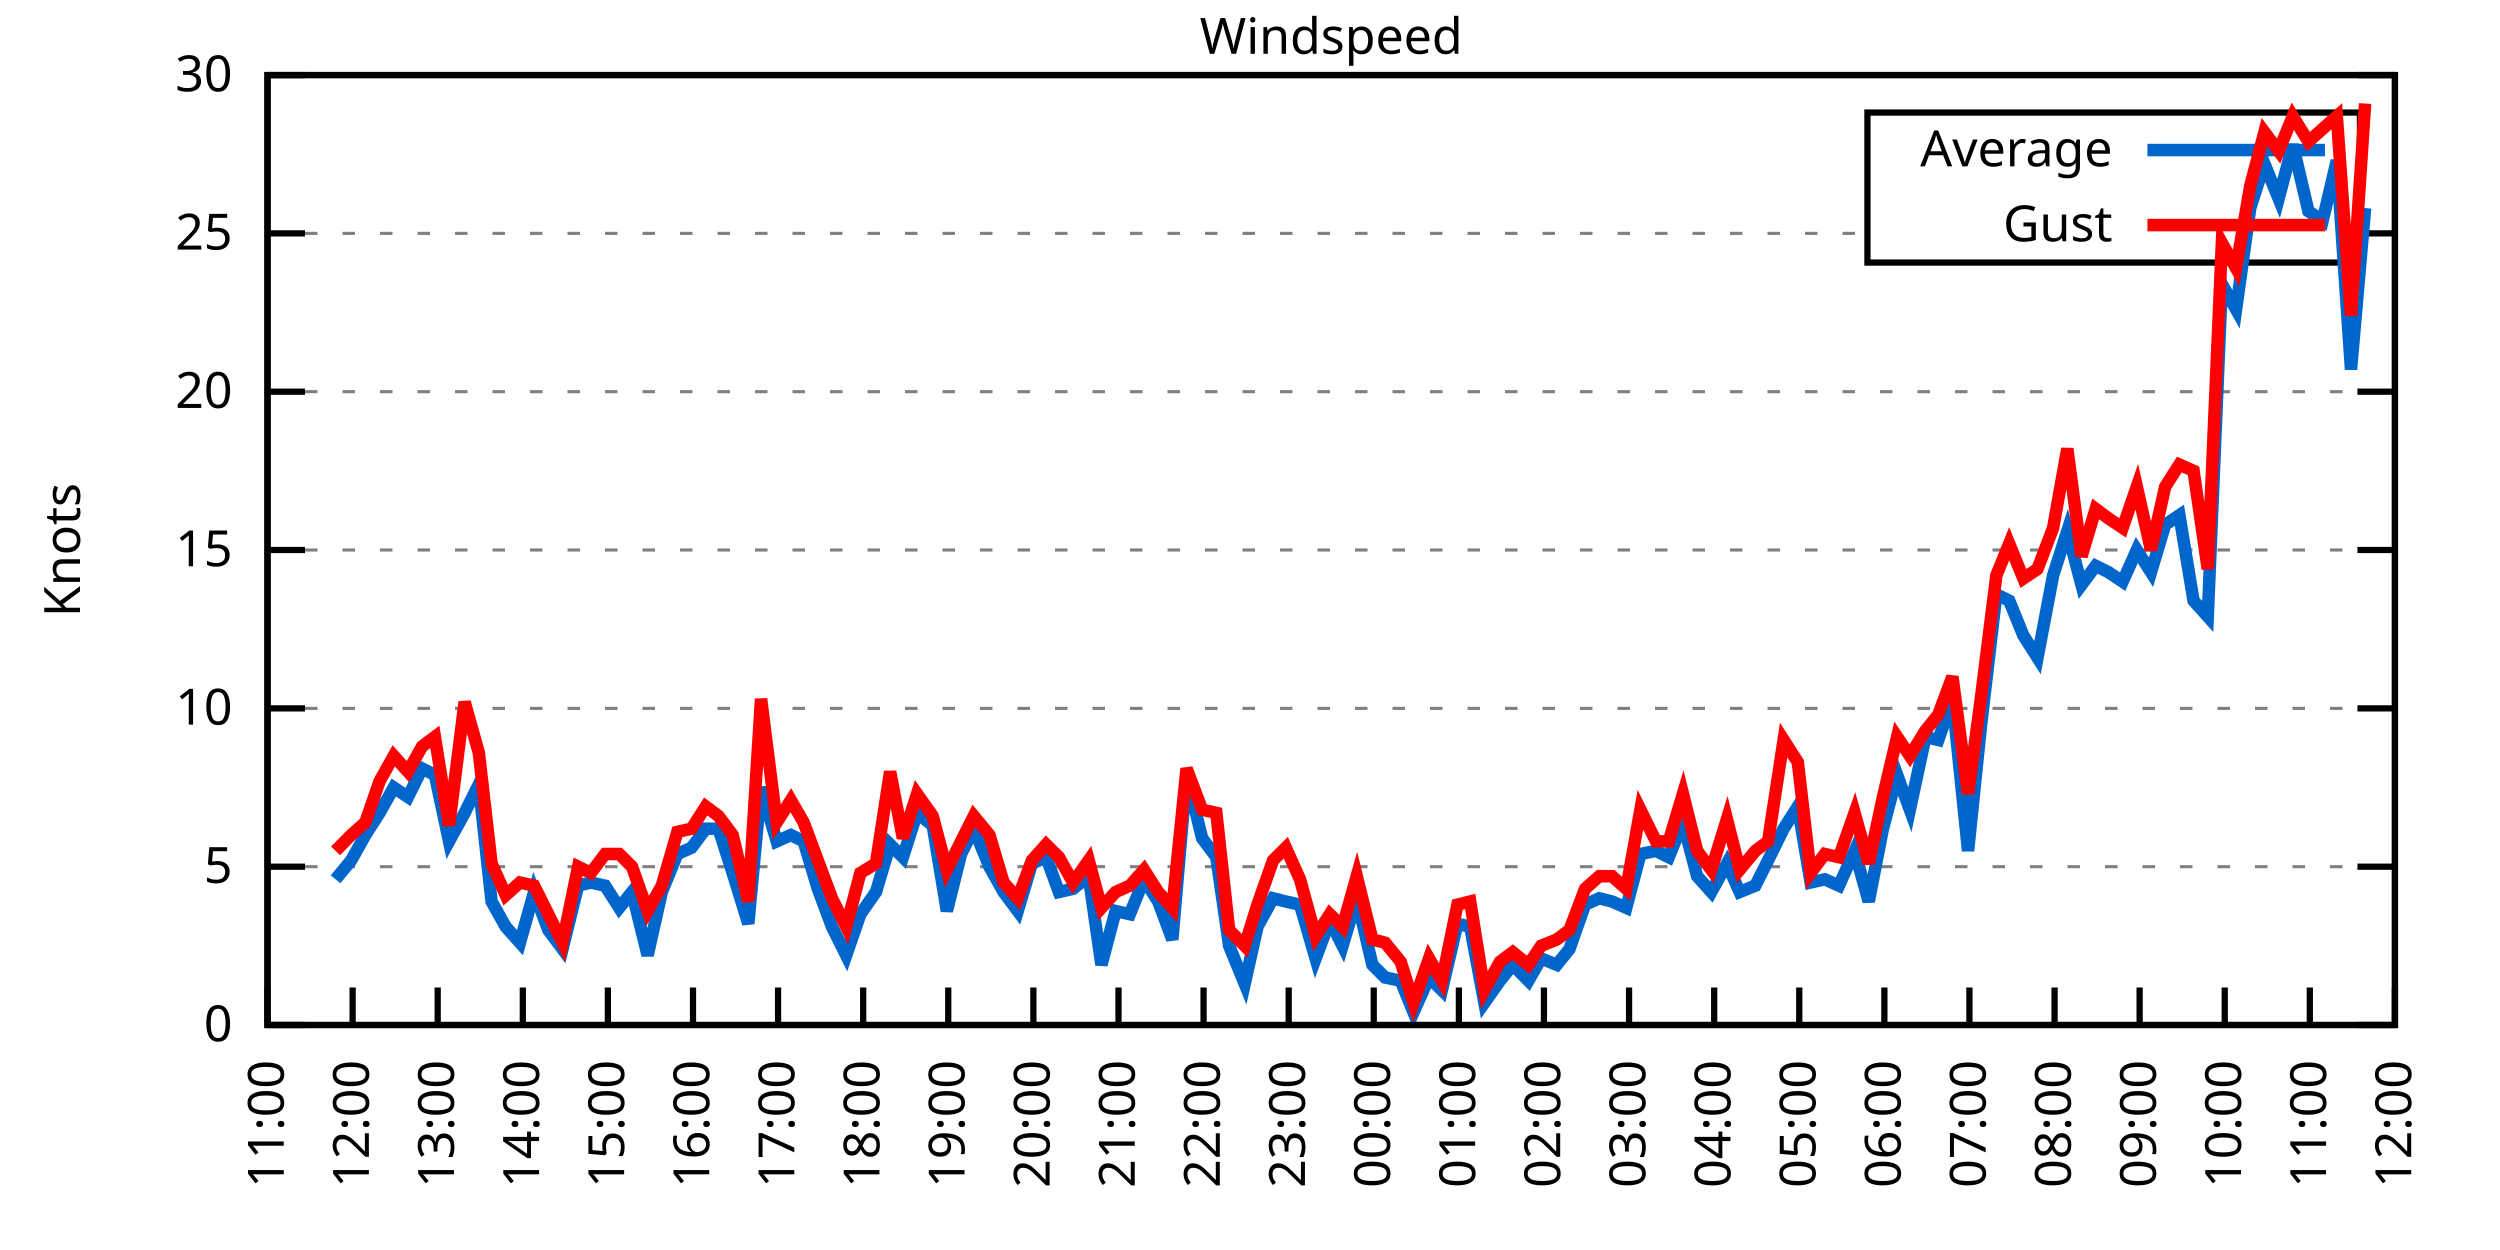
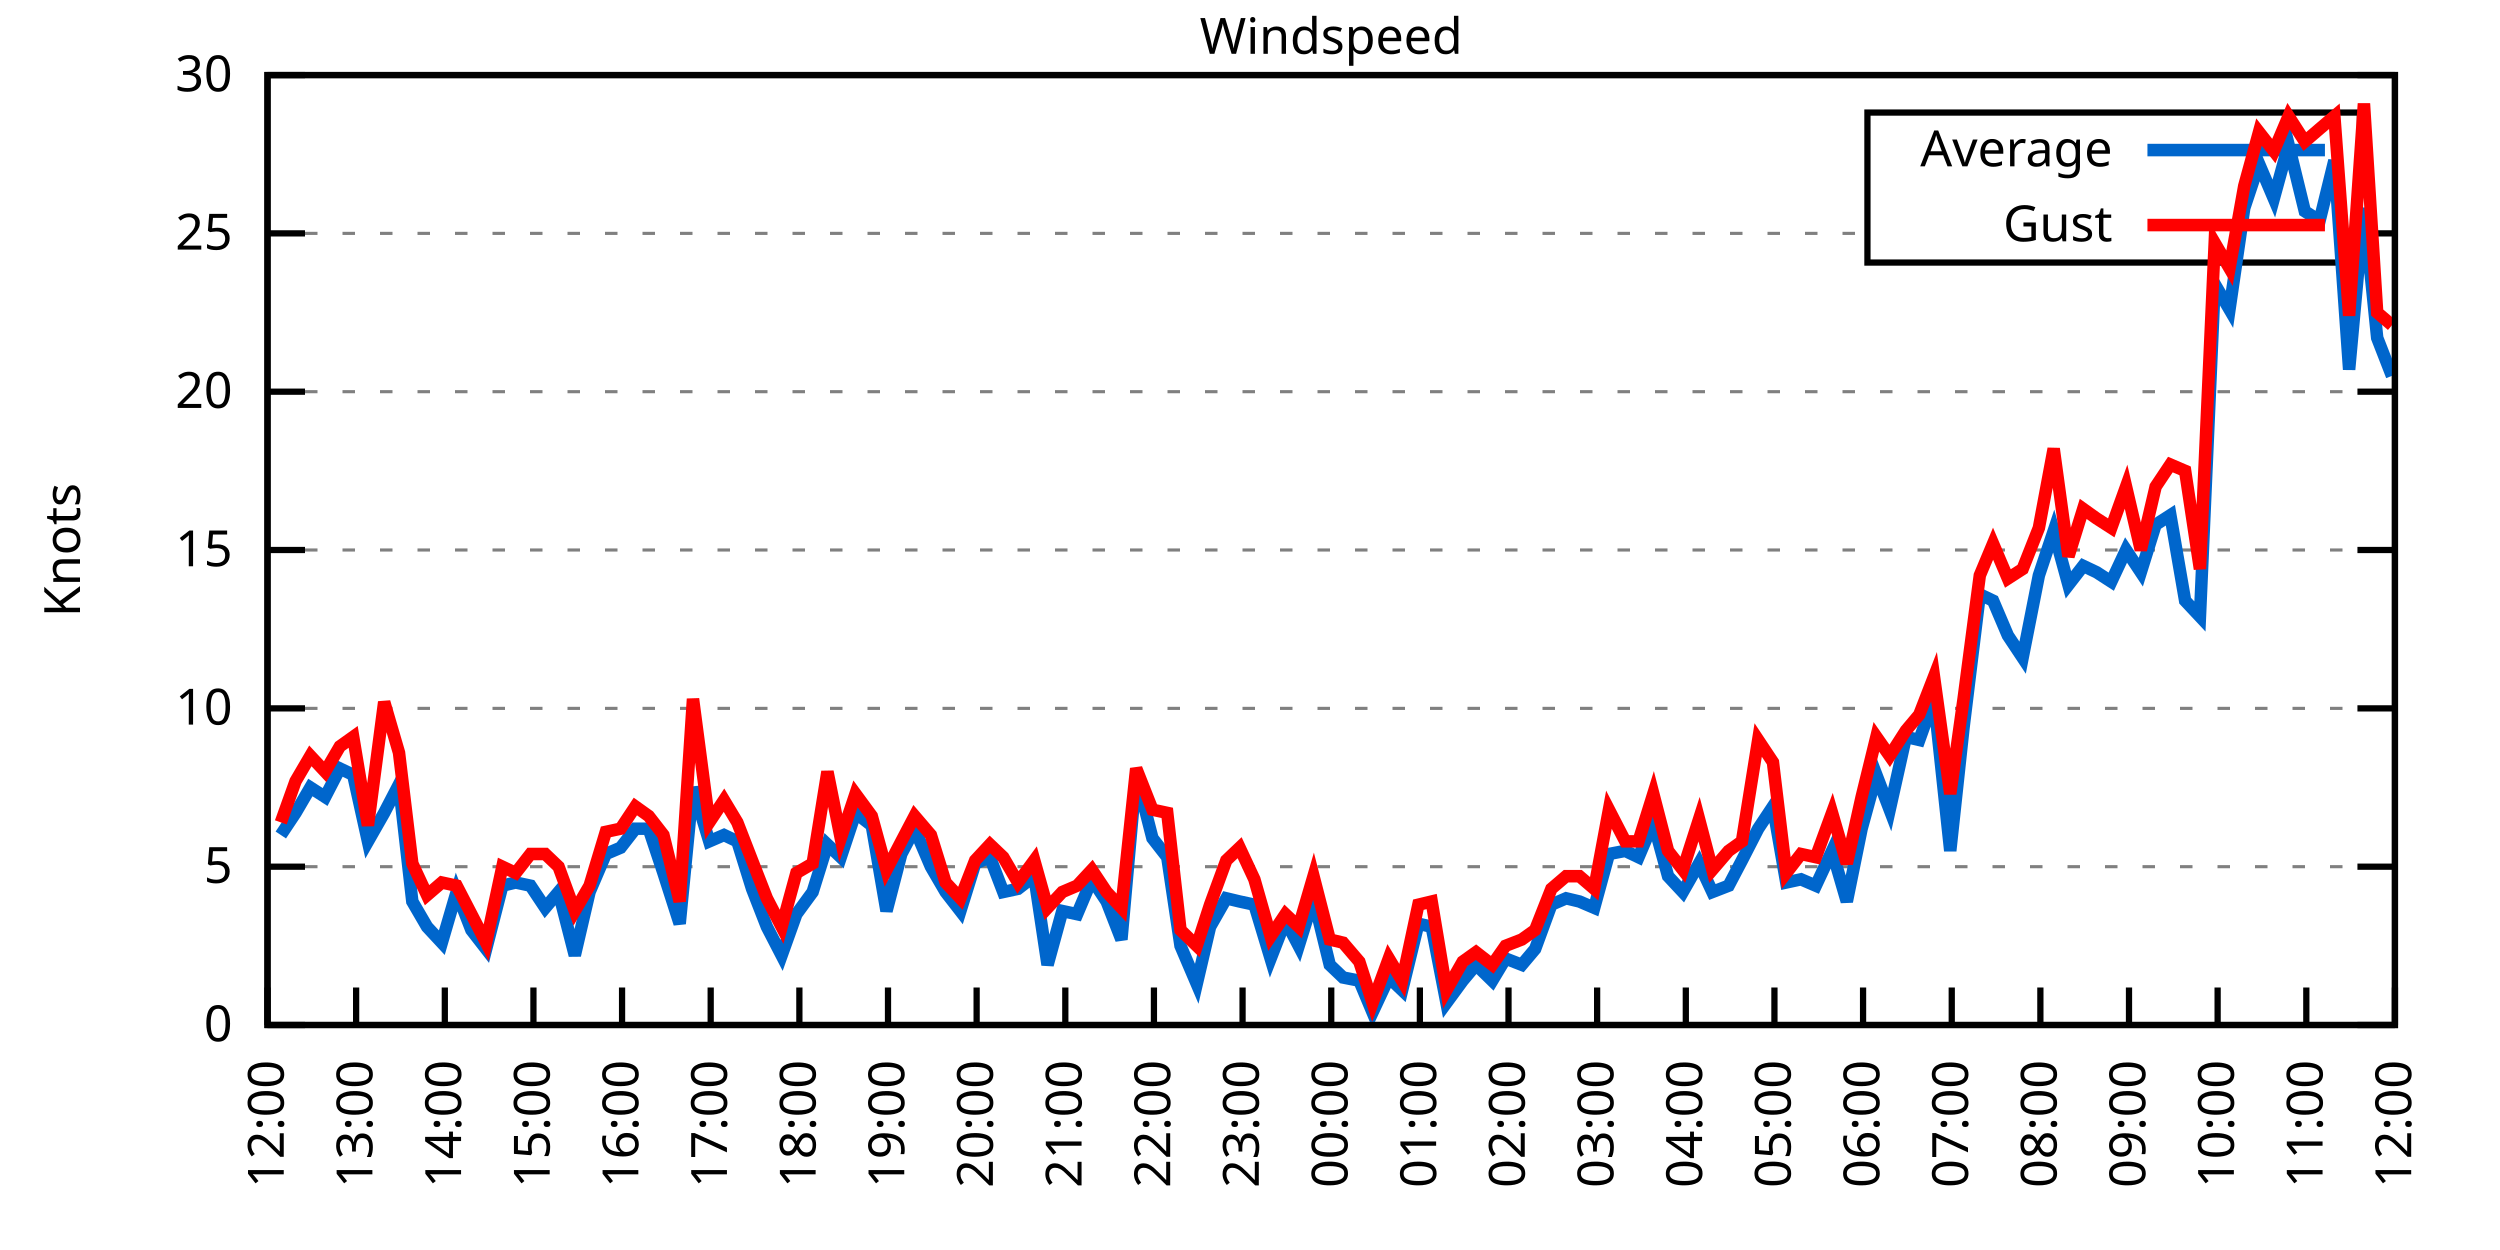
<svg xmlns="http://www.w3.org/2000/svg" xmlns:xlink="http://www.w3.org/1999/xlink" width="400" height="200" viewBox="0 0 400 200">
  <g id="gnuplot_canvas">
    <rect x="0" y="0" width="400" height="200" fill="none" />
    <defs>
      <circle id="gpDot" r="0.5" stroke-width="0.5" stroke="currentColor" />
      <path id="gpPt0" stroke-width="0.333" stroke="currentColor" d="M-1,0 h2 M0,-1 v2" />
      <path id="gpPt1" stroke-width="0.333" stroke="currentColor" d="M-1,-1 L1,1 M1,-1 L-1,1" />
      <path id="gpPt2" stroke-width="0.333" stroke="currentColor" d="M-1,0 L1,0 M0,-1 L0,1 M-1,-1 L1,1 M-1,1 L1,-1" />
      <rect id="gpPt3" stroke-width="0.333" stroke="currentColor" x="-1" y="-1" width="2" height="2" />
      <rect id="gpPt4" stroke-width="0.333" stroke="currentColor" fill="currentColor" x="-1" y="-1" width="2" height="2" />
      <circle id="gpPt5" stroke-width="0.333" stroke="currentColor" cx="0" cy="0" r="1" />
      <use xlink:href="#gpPt5" id="gpPt6" fill="currentColor" stroke="none" />
      <path id="gpPt7" stroke-width="0.333" stroke="currentColor" d="M0,-1.33 L-1.33,0.67 L1.33,0.67 z" />
      <use xlink:href="#gpPt7" id="gpPt8" fill="currentColor" stroke="none" />
      <use xlink:href="#gpPt7" id="gpPt9" stroke="currentColor" transform="rotate(180)" />
      <use xlink:href="#gpPt9" id="gpPt10" fill="currentColor" stroke="none" />
      <use xlink:href="#gpPt3" id="gpPt11" stroke="currentColor" transform="rotate(45)" />
      <use xlink:href="#gpPt11" id="gpPt12" fill="currentColor" stroke="none" />
      <path id="gpPt13" stroke-width="0.333" stroke="currentColor" d="M0,1.330 L1.265,0.411 L0.782,-1.067 L-0.782,-1.076 L-1.265,0.411 z" />
      <use xlink:href="#gpPt13" id="gpPt14" fill="currentColor" stroke="none" />
      <filter id="textbox" filterUnits="objectBoundingBox" x="0" y="0" height="1" width="1">
        <feFlood flood-color="white" flood-opacity="1" result="bgnd" />
        <feComposite in="SourceGraphic" in2="bgnd" operator="atop" />
      </filter>
      <filter id="greybox" filterUnits="objectBoundingBox" x="0" y="0" height="1" width="1">
        <feFlood flood-color="lightgrey" flood-opacity="1" result="grey" />
        <feComposite in="SourceGraphic" in2="grey" operator="atop" />
      </filter>
    </defs>
    <g fill="none" color="white" stroke="currentColor" stroke-width="1.00" stroke-linecap="butt" stroke-linejoin="miter">
</g>
    <g fill="none" color="black" stroke="currentColor" stroke-width="1.00" stroke-linecap="butt" stroke-linejoin="miter">
      <g stroke="none" shape-rendering="crispEdges">
        <polygon fill="rgb(255, 255, 255)" points="42.80,164.00 383.18,164.00 383.18,12.02 42.80,12.02 " />
      </g>
    </g>
    <g fill="none" color="black" stroke="currentColor" stroke-width="1.00" stroke-linecap="butt" stroke-linejoin="miter">
</g>
    <g fill="none" color="black" stroke="black" stroke-width="0.50" stroke-linecap="butt" stroke-linejoin="miter">
</g>
    <g fill="none" color="gray" stroke="currentColor" stroke-width="0.50" stroke-linecap="butt" stroke-linejoin="miter">
      <path stroke="gray" stroke-dasharray="2,4" class="gridline" d="M42.80,164.00 L383.19,164.00  " />
    </g>
    <g fill="none" color="gray" stroke="gray" stroke-width="1.00" stroke-linecap="butt" stroke-linejoin="miter">
</g>
    <g fill="none" color="black" stroke="currentColor" stroke-width="1.00" stroke-linecap="butt" stroke-linejoin="miter">
      <path stroke="black" d="M42.80,164.00 L48.80,164.00 M383.19,164.00 L377.19,164.00  " />
      <g transform="translate(37.20,166.60)" stroke="none" fill="black" font-family="Sans" font-size="8.00" text-anchor="end">
        <text>
          <tspan font-family="Sans"> 0</tspan>
        </text>
      </g>
    </g>
    <g fill="none" color="black" stroke="currentColor" stroke-width="1.00" stroke-linecap="butt" stroke-linejoin="miter">
</g>
    <g fill="none" color="black" stroke="black" stroke-width="0.50" stroke-linecap="butt" stroke-linejoin="miter">
</g>
    <g fill="none" color="gray" stroke="currentColor" stroke-width="0.50" stroke-linecap="butt" stroke-linejoin="miter">
      <path stroke="gray" stroke-dasharray="2,4" class="gridline" d="M42.80,138.67 L383.19,138.67  " />
    </g>
    <g fill="none" color="gray" stroke="gray" stroke-width="1.00" stroke-linecap="butt" stroke-linejoin="miter">
</g>
    <g fill="none" color="black" stroke="currentColor" stroke-width="1.00" stroke-linecap="butt" stroke-linejoin="miter">
      <path stroke="black" d="M42.80,138.67 L48.80,138.67 M383.19,138.67 L377.19,138.67  " />
      <g transform="translate(37.20,141.27)" stroke="none" fill="black" font-family="Sans" font-size="8.00" text-anchor="end">
        <text>
          <tspan font-family="Sans"> 5</tspan>
        </text>
      </g>
    </g>
    <g fill="none" color="black" stroke="currentColor" stroke-width="1.00" stroke-linecap="butt" stroke-linejoin="miter">
</g>
    <g fill="none" color="black" stroke="black" stroke-width="0.50" stroke-linecap="butt" stroke-linejoin="miter">
</g>
    <g fill="none" color="gray" stroke="currentColor" stroke-width="0.50" stroke-linecap="butt" stroke-linejoin="miter">
      <path stroke="gray" stroke-dasharray="2,4" class="gridline" d="M42.80,113.34 L383.19,113.34  " />
    </g>
    <g fill="none" color="gray" stroke="gray" stroke-width="1.00" stroke-linecap="butt" stroke-linejoin="miter">
</g>
    <g fill="none" color="black" stroke="currentColor" stroke-width="1.00" stroke-linecap="butt" stroke-linejoin="miter">
      <path stroke="black" d="M42.80,113.34 L48.80,113.34 M383.19,113.34 L377.19,113.34  " />
      <g transform="translate(37.20,115.94)" stroke="none" fill="black" font-family="Sans" font-size="8.00" text-anchor="end">
        <text>
          <tspan font-family="Sans"> 10</tspan>
        </text>
      </g>
    </g>
    <g fill="none" color="black" stroke="currentColor" stroke-width="1.00" stroke-linecap="butt" stroke-linejoin="miter">
</g>
    <g fill="none" color="black" stroke="black" stroke-width="0.50" stroke-linecap="butt" stroke-linejoin="miter">
</g>
    <g fill="none" color="gray" stroke="currentColor" stroke-width="0.50" stroke-linecap="butt" stroke-linejoin="miter">
      <path stroke="gray" stroke-dasharray="2,4" class="gridline" d="M42.80,88.00 L383.19,88.00  " />
    </g>
    <g fill="none" color="gray" stroke="gray" stroke-width="1.00" stroke-linecap="butt" stroke-linejoin="miter">
</g>
    <g fill="none" color="black" stroke="currentColor" stroke-width="1.00" stroke-linecap="butt" stroke-linejoin="miter">
      <path stroke="black" d="M42.80,88.00 L48.80,88.00 M383.19,88.00 L377.19,88.00  " />
      <g transform="translate(37.20,90.60)" stroke="none" fill="black" font-family="Sans" font-size="8.00" text-anchor="end">
        <text>
          <tspan font-family="Sans"> 15</tspan>
        </text>
      </g>
    </g>
    <g fill="none" color="black" stroke="currentColor" stroke-width="1.00" stroke-linecap="butt" stroke-linejoin="miter">
</g>
    <g fill="none" color="black" stroke="black" stroke-width="0.50" stroke-linecap="butt" stroke-linejoin="miter">
</g>
    <g fill="none" color="gray" stroke="currentColor" stroke-width="0.50" stroke-linecap="butt" stroke-linejoin="miter">
      <path stroke="gray" stroke-dasharray="2,4" class="gridline" d="M42.80,62.67 L383.19,62.67  " />
    </g>
    <g fill="none" color="gray" stroke="gray" stroke-width="1.00" stroke-linecap="butt" stroke-linejoin="miter">
</g>
    <g fill="none" color="black" stroke="currentColor" stroke-width="1.00" stroke-linecap="butt" stroke-linejoin="miter">
      <path stroke="black" d="M42.80,62.67 L48.80,62.67 M383.19,62.67 L377.19,62.67  " />
      <g transform="translate(37.20,65.27)" stroke="none" fill="black" font-family="Sans" font-size="8.00" text-anchor="end">
        <text>
          <tspan font-family="Sans"> 20</tspan>
        </text>
      </g>
    </g>
    <g fill="none" color="black" stroke="currentColor" stroke-width="1.00" stroke-linecap="butt" stroke-linejoin="miter">
</g>
    <g fill="none" color="black" stroke="black" stroke-width="0.50" stroke-linecap="butt" stroke-linejoin="miter">
</g>
    <g fill="none" color="gray" stroke="currentColor" stroke-width="0.50" stroke-linecap="butt" stroke-linejoin="miter">
      <path stroke="gray" stroke-dasharray="2,4" class="gridline" d="M42.80,37.34 L298.79,37.34 M377.59,37.34 L383.19,37.34  " />
    </g>
    <g fill="none" color="gray" stroke="gray" stroke-width="1.00" stroke-linecap="butt" stroke-linejoin="miter">
</g>
    <g fill="none" color="black" stroke="currentColor" stroke-width="1.00" stroke-linecap="butt" stroke-linejoin="miter">
      <path stroke="black" d="M42.80,37.34 L48.80,37.34 M383.19,37.34 L377.19,37.34  " />
      <g transform="translate(37.20,39.94)" stroke="none" fill="black" font-family="Sans" font-size="8.00" text-anchor="end">
        <text>
          <tspan font-family="Sans"> 25</tspan>
        </text>
      </g>
    </g>
    <g fill="none" color="black" stroke="currentColor" stroke-width="1.00" stroke-linecap="butt" stroke-linejoin="miter">
</g>
    <g fill="none" color="black" stroke="black" stroke-width="0.50" stroke-linecap="butt" stroke-linejoin="miter">
</g>
    <g fill="none" color="gray" stroke="currentColor" stroke-width="0.50" stroke-linecap="butt" stroke-linejoin="miter">
      <path stroke="gray" stroke-dasharray="2,4" class="gridline" d="M42.80,12.01 L383.19,12.01  " />
    </g>
    <g fill="none" color="gray" stroke="gray" stroke-width="1.00" stroke-linecap="butt" stroke-linejoin="miter">
</g>
    <g fill="none" color="black" stroke="currentColor" stroke-width="1.00" stroke-linecap="butt" stroke-linejoin="miter">
      <path stroke="black" d="M42.80,12.01 L48.80,12.01 M383.19,12.01 L377.19,12.01  " />
      <g transform="translate(37.20,14.61)" stroke="none" fill="black" font-family="Sans" font-size="8.00" text-anchor="end">
        <text>
          <tspan font-family="Sans"> 30</tspan>
        </text>
      </g>
    </g>
    <g fill="none" color="black" stroke="currentColor" stroke-width="1.00" stroke-linecap="butt" stroke-linejoin="miter">
      <path stroke="black" d="M42.80,164.00 L42.80,158.00  " />
      <g transform="translate(45.40,169.60) rotate(270.00)" stroke="none" fill="black" font-family="Sans" font-size="8.00" text-anchor="end">
        <text>
-           <tspan font-family="Sans">11:00</tspan>
-         </text>
-       </g>
-     </g>
-     <g fill="none" color="black" stroke="currentColor" stroke-width="1.00" stroke-linecap="butt" stroke-linejoin="miter">
-       <path stroke="black" d="M56.42,164.00 L56.42,158.00  " />
-       <g transform="translate(59.02,169.60) rotate(270.00)" stroke="none" fill="black" font-family="Sans" font-size="8.00" text-anchor="end">
-         <text>
          <tspan font-family="Sans">12:00</tspan>
        </text>
      </g>
    </g>
    <g fill="none" color="black" stroke="currentColor" stroke-width="1.00" stroke-linecap="butt" stroke-linejoin="miter">
-       <path stroke="black" d="M70.03,164.00 L70.03,158.00  " />
-       <g transform="translate(72.63,169.60) rotate(270.00)" stroke="none" fill="black" font-family="Sans" font-size="8.00" text-anchor="end">
+       <path stroke="black" d="M56.98,164.00 L56.98,158.00  " />
+       <g transform="translate(59.58,169.60) rotate(270.00)" stroke="none" fill="black" font-family="Sans" font-size="8.00" text-anchor="end">
        <text>
          <tspan font-family="Sans">13:00</tspan>
        </text>
      </g>
    </g>
    <g fill="none" color="black" stroke="currentColor" stroke-width="1.00" stroke-linecap="butt" stroke-linejoin="miter">
-       <path stroke="black" d="M83.65,164.00 L83.65,158.00  " />
-       <g transform="translate(86.25,169.60) rotate(270.00)" stroke="none" fill="black" font-family="Sans" font-size="8.00" text-anchor="end">
+       <path stroke="black" d="M71.17,164.00 L71.17,158.00  " />
+       <g transform="translate(73.77,169.60) rotate(270.00)" stroke="none" fill="black" font-family="Sans" font-size="8.00" text-anchor="end">
        <text>
          <tspan font-family="Sans">14:00</tspan>
        </text>
      </g>
    </g>
    <g fill="none" color="black" stroke="currentColor" stroke-width="1.00" stroke-linecap="butt" stroke-linejoin="miter">
-       <path stroke="black" d="M97.26,164.00 L97.26,158.00  " />
-       <g transform="translate(99.86,169.60) rotate(270.00)" stroke="none" fill="black" font-family="Sans" font-size="8.00" text-anchor="end">
+       <path stroke="black" d="M85.35,164.00 L85.35,158.00  " />
+       <g transform="translate(87.95,169.60) rotate(270.00)" stroke="none" fill="black" font-family="Sans" font-size="8.00" text-anchor="end">
        <text>
          <tspan font-family="Sans">15:00</tspan>
        </text>
      </g>
    </g>
    <g fill="none" color="black" stroke="currentColor" stroke-width="1.00" stroke-linecap="butt" stroke-linejoin="miter">
-       <path stroke="black" d="M110.88,164.00 L110.88,158.00  " />
-       <g transform="translate(113.48,169.60) rotate(270.00)" stroke="none" fill="black" font-family="Sans" font-size="8.00" text-anchor="end">
+       <path stroke="black" d="M99.53,164.00 L99.53,158.00  " />
+       <g transform="translate(102.13,169.60) rotate(270.00)" stroke="none" fill="black" font-family="Sans" font-size="8.00" text-anchor="end">
        <text>
          <tspan font-family="Sans">16:00</tspan>
        </text>
      </g>
    </g>
    <g fill="none" color="black" stroke="currentColor" stroke-width="1.00" stroke-linecap="butt" stroke-linejoin="miter">
-       <path stroke="black" d="M124.49,164.00 L124.49,158.00  " />
-       <g transform="translate(127.09,169.60) rotate(270.00)" stroke="none" fill="black" font-family="Sans" font-size="8.00" text-anchor="end">
+       <path stroke="black" d="M113.71,164.00 L113.71,158.00  " />
+       <g transform="translate(116.31,169.60) rotate(270.00)" stroke="none" fill="black" font-family="Sans" font-size="8.00" text-anchor="end">
        <text>
          <tspan font-family="Sans">17:00</tspan>
        </text>
      </g>
    </g>
    <g fill="none" color="black" stroke="currentColor" stroke-width="1.00" stroke-linecap="butt" stroke-linejoin="miter">
-       <path stroke="black" d="M138.11,164.00 L138.11,158.00  " />
-       <g transform="translate(140.71,169.60) rotate(270.00)" stroke="none" fill="black" font-family="Sans" font-size="8.00" text-anchor="end">
+       <path stroke="black" d="M127.90,164.00 L127.90,158.00  " />
+       <g transform="translate(130.50,169.60) rotate(270.00)" stroke="none" fill="black" font-family="Sans" font-size="8.00" text-anchor="end">
        <text>
          <tspan font-family="Sans">18:00</tspan>
        </text>
      </g>
    </g>
    <g fill="none" color="black" stroke="currentColor" stroke-width="1.00" stroke-linecap="butt" stroke-linejoin="miter">
-       <path stroke="black" d="M151.72,164.00 L151.72,158.00  " />
-       <g transform="translate(154.32,169.60) rotate(270.00)" stroke="none" fill="black" font-family="Sans" font-size="8.00" text-anchor="end">
+       <path stroke="black" d="M142.08,164.00 L142.08,158.00  " />
+       <g transform="translate(144.68,169.60) rotate(270.00)" stroke="none" fill="black" font-family="Sans" font-size="8.00" text-anchor="end">
        <text>
          <tspan font-family="Sans">19:00</tspan>
        </text>
      </g>
    </g>
    <g fill="none" color="black" stroke="currentColor" stroke-width="1.00" stroke-linecap="butt" stroke-linejoin="miter">
-       <path stroke="black" d="M165.34,164.00 L165.34,158.00  " />
-       <g transform="translate(167.94,169.60) rotate(270.00)" stroke="none" fill="black" font-family="Sans" font-size="8.00" text-anchor="end">
+       <path stroke="black" d="M156.26,164.00 L156.26,158.00  " />
+       <g transform="translate(158.86,169.60) rotate(270.00)" stroke="none" fill="black" font-family="Sans" font-size="8.00" text-anchor="end">
        <text>
          <tspan font-family="Sans">20:00</tspan>
        </text>
      </g>
    </g>
    <g fill="none" color="black" stroke="currentColor" stroke-width="1.00" stroke-linecap="butt" stroke-linejoin="miter">
-       <path stroke="black" d="M178.96,164.00 L178.96,158.00  " />
-       <g transform="translate(181.56,169.60) rotate(270.00)" stroke="none" fill="black" font-family="Sans" font-size="8.00" text-anchor="end">
+       <path stroke="black" d="M170.45,164.00 L170.45,158.00  " />
+       <g transform="translate(173.05,169.60) rotate(270.00)" stroke="none" fill="black" font-family="Sans" font-size="8.00" text-anchor="end">
        <text>
          <tspan font-family="Sans">21:00</tspan>
        </text>
      </g>
    </g>
    <g fill="none" color="black" stroke="currentColor" stroke-width="1.00" stroke-linecap="butt" stroke-linejoin="miter">
-       <path stroke="black" d="M192.57,164.00 L192.57,158.00  " />
-       <g transform="translate(195.17,169.60) rotate(270.00)" stroke="none" fill="black" font-family="Sans" font-size="8.00" text-anchor="end">
+       <path stroke="black" d="M184.63,164.00 L184.63,158.00  " />
+       <g transform="translate(187.23,169.60) rotate(270.00)" stroke="none" fill="black" font-family="Sans" font-size="8.00" text-anchor="end">
        <text>
          <tspan font-family="Sans">22:00</tspan>
        </text>
      </g>
    </g>
    <g fill="none" color="black" stroke="currentColor" stroke-width="1.00" stroke-linecap="butt" stroke-linejoin="miter">
-       <path stroke="black" d="M206.19,164.00 L206.19,158.00  " />
-       <g transform="translate(208.79,169.60) rotate(270.00)" stroke="none" fill="black" font-family="Sans" font-size="8.00" text-anchor="end">
+       <path stroke="black" d="M198.81,164.00 L198.81,158.00  " />
+       <g transform="translate(201.41,169.60) rotate(270.00)" stroke="none" fill="black" font-family="Sans" font-size="8.00" text-anchor="end">
        <text>
          <tspan font-family="Sans">23:00</tspan>
        </text>
      </g>
    </g>
    <g fill="none" color="black" stroke="currentColor" stroke-width="1.00" stroke-linecap="butt" stroke-linejoin="miter">
-       <path stroke="black" d="M219.80,164.00 L219.80,158.00  " />
-       <g transform="translate(222.40,169.60) rotate(270.00)" stroke="none" fill="black" font-family="Sans" font-size="8.00" text-anchor="end">
+       <path stroke="black" d="M213.00,164.00 L213.00,158.00  " />
+       <g transform="translate(215.60,169.60) rotate(270.00)" stroke="none" fill="black" font-family="Sans" font-size="8.00" text-anchor="end">
        <text>
          <tspan font-family="Sans">00:00</tspan>
        </text>
      </g>
    </g>
    <g fill="none" color="black" stroke="currentColor" stroke-width="1.00" stroke-linecap="butt" stroke-linejoin="miter">
-       <path stroke="black" d="M233.42,164.00 L233.42,158.00  " />
-       <g transform="translate(236.02,169.60) rotate(270.00)" stroke="none" fill="black" font-family="Sans" font-size="8.00" text-anchor="end">
+       <path stroke="black" d="M227.18,164.00 L227.18,158.00  " />
+       <g transform="translate(229.78,169.60) rotate(270.00)" stroke="none" fill="black" font-family="Sans" font-size="8.00" text-anchor="end">
        <text>
          <tspan font-family="Sans">01:00</tspan>
        </text>
      </g>
    </g>
    <g fill="none" color="black" stroke="currentColor" stroke-width="1.00" stroke-linecap="butt" stroke-linejoin="miter">
-       <path stroke="black" d="M247.03,164.00 L247.03,158.00  " />
-       <g transform="translate(249.63,169.60) rotate(270.00)" stroke="none" fill="black" font-family="Sans" font-size="8.00" text-anchor="end">
+       <path stroke="black" d="M241.36,164.00 L241.36,158.00  " />
+       <g transform="translate(243.96,169.60) rotate(270.00)" stroke="none" fill="black" font-family="Sans" font-size="8.00" text-anchor="end">
        <text>
          <tspan font-family="Sans">02:00</tspan>
        </text>
      </g>
    </g>
    <g fill="none" color="black" stroke="currentColor" stroke-width="1.00" stroke-linecap="butt" stroke-linejoin="miter">
-       <path stroke="black" d="M260.65,164.00 L260.65,158.00  " />
-       <g transform="translate(263.25,169.60) rotate(270.00)" stroke="none" fill="black" font-family="Sans" font-size="8.00" text-anchor="end">
+       <path stroke="black" d="M255.54,164.00 L255.54,158.00  " />
+       <g transform="translate(258.14,169.60) rotate(270.00)" stroke="none" fill="black" font-family="Sans" font-size="8.00" text-anchor="end">
        <text>
          <tspan font-family="Sans">03:00</tspan>
        </text>
      </g>
    </g>
    <g fill="none" color="black" stroke="currentColor" stroke-width="1.00" stroke-linecap="butt" stroke-linejoin="miter">
-       <path stroke="black" d="M274.27,164.00 L274.27,158.00  " />
-       <g transform="translate(276.87,169.60) rotate(270.00)" stroke="none" fill="black" font-family="Sans" font-size="8.00" text-anchor="end">
+       <path stroke="black" d="M269.73,164.00 L269.73,158.00  " />
+       <g transform="translate(272.33,169.60) rotate(270.00)" stroke="none" fill="black" font-family="Sans" font-size="8.00" text-anchor="end">
        <text>
          <tspan font-family="Sans">04:00</tspan>
        </text>
      </g>
    </g>
    <g fill="none" color="black" stroke="currentColor" stroke-width="1.00" stroke-linecap="butt" stroke-linejoin="miter">
-       <path stroke="black" d="M287.88,164.00 L287.88,158.00  " />
-       <g transform="translate(290.48,169.60) rotate(270.00)" stroke="none" fill="black" font-family="Sans" font-size="8.00" text-anchor="end">
+       <path stroke="black" d="M283.91,164.00 L283.91,158.00  " />
+       <g transform="translate(286.51,169.60) rotate(270.00)" stroke="none" fill="black" font-family="Sans" font-size="8.00" text-anchor="end">
        <text>
          <tspan font-family="Sans">05:00</tspan>
        </text>
      </g>
    </g>
    <g fill="none" color="black" stroke="currentColor" stroke-width="1.00" stroke-linecap="butt" stroke-linejoin="miter">
-       <path stroke="black" d="M301.50,164.00 L301.50,158.00  " />
-       <g transform="translate(304.10,169.60) rotate(270.00)" stroke="none" fill="black" font-family="Sans" font-size="8.00" text-anchor="end">
+       <path stroke="black" d="M298.09,164.00 L298.09,158.00  " />
+       <g transform="translate(300.69,169.60) rotate(270.00)" stroke="none" fill="black" font-family="Sans" font-size="8.00" text-anchor="end">
        <text>
          <tspan font-family="Sans">06:00</tspan>
        </text>
      </g>
    </g>
    <g fill="none" color="black" stroke="currentColor" stroke-width="1.00" stroke-linecap="butt" stroke-linejoin="miter">
-       <path stroke="black" d="M315.11,164.00 L315.11,158.00  " />
-       <g transform="translate(317.71,169.60) rotate(270.00)" stroke="none" fill="black" font-family="Sans" font-size="8.00" text-anchor="end">
+       <path stroke="black" d="M312.28,164.00 L312.28,158.00  " />
+       <g transform="translate(314.88,169.60) rotate(270.00)" stroke="none" fill="black" font-family="Sans" font-size="8.00" text-anchor="end">
        <text>
          <tspan font-family="Sans">07:00</tspan>
        </text>
      </g>
    </g>
    <g fill="none" color="black" stroke="currentColor" stroke-width="1.00" stroke-linecap="butt" stroke-linejoin="miter">
-       <path stroke="black" d="M328.73,164.00 L328.73,158.00  " />
-       <g transform="translate(331.33,169.60) rotate(270.00)" stroke="none" fill="black" font-family="Sans" font-size="8.00" text-anchor="end">
+       <path stroke="black" d="M326.46,164.00 L326.46,158.00  " />
+       <g transform="translate(329.06,169.60) rotate(270.00)" stroke="none" fill="black" font-family="Sans" font-size="8.00" text-anchor="end">
        <text>
          <tspan font-family="Sans">08:00</tspan>
        </text>
      </g>
    </g>
    <g fill="none" color="black" stroke="currentColor" stroke-width="1.00" stroke-linecap="butt" stroke-linejoin="miter">
-       <path stroke="black" d="M342.34,164.00 L342.34,158.00  " />
-       <g transform="translate(344.94,169.60) rotate(270.00)" stroke="none" fill="black" font-family="Sans" font-size="8.00" text-anchor="end">
+       <path stroke="black" d="M340.64,164.00 L340.64,158.00  " />
+       <g transform="translate(343.24,169.60) rotate(270.00)" stroke="none" fill="black" font-family="Sans" font-size="8.00" text-anchor="end">
        <text>
          <tspan font-family="Sans">09:00</tspan>
        </text>
      </g>
    </g>
    <g fill="none" color="black" stroke="currentColor" stroke-width="1.00" stroke-linecap="butt" stroke-linejoin="miter">
-       <path stroke="black" d="M355.96,164.00 L355.96,158.00  " />
-       <g transform="translate(358.56,169.60) rotate(270.00)" stroke="none" fill="black" font-family="Sans" font-size="8.00" text-anchor="end">
+       <path stroke="black" d="M354.82,164.00 L354.82,158.00  " />
+       <g transform="translate(357.42,169.60) rotate(270.00)" stroke="none" fill="black" font-family="Sans" font-size="8.00" text-anchor="end">
        <text>
          <tspan font-family="Sans">10:00</tspan>
        </text>
      </g>
    </g>
    <g fill="none" color="black" stroke="currentColor" stroke-width="1.00" stroke-linecap="butt" stroke-linejoin="miter">
-       <path stroke="black" d="M369.57,164.00 L369.57,158.00  " />
-       <g transform="translate(372.17,169.60) rotate(270.00)" stroke="none" fill="black" font-family="Sans" font-size="8.00" text-anchor="end">
+       <path stroke="black" d="M369.01,164.00 L369.01,158.00  " />
+       <g transform="translate(371.61,169.60) rotate(270.00)" stroke="none" fill="black" font-family="Sans" font-size="8.00" text-anchor="end">
        <text>
          <tspan font-family="Sans">11:00</tspan>
        </text>
      </g>
    </g>
    <g fill="none" color="black" stroke="currentColor" stroke-width="1.00" stroke-linecap="butt" stroke-linejoin="miter">
      <path stroke="black" d="M383.19,164.00 L383.19,158.00  " />
      <g transform="translate(385.79,169.60) rotate(270.00)" stroke="none" fill="black" font-family="Sans" font-size="8.00" text-anchor="end">
        <text>
          <tspan font-family="Sans">12:00</tspan>
        </text>
      </g>
    </g>
    <g fill="none" color="black" stroke="currentColor" stroke-width="1.00" stroke-linecap="butt" stroke-linejoin="miter">
</g>
    <g fill="none" color="black" stroke="currentColor" stroke-width="1.00" stroke-linecap="butt" stroke-linejoin="miter">
      <path stroke="black" d="M42.80,12.01 L42.80,164.00 L383.19,164.00 L383.19,12.01 L42.80,12.01 Z  " />
    </g>
    <g fill="none" color="black" stroke="currentColor" stroke-width="1.00" stroke-linecap="butt" stroke-linejoin="miter">
</g>
    <g fill="none" color="black" stroke="currentColor" stroke-width="1.00" stroke-linecap="butt" stroke-linejoin="miter">
      <path stroke="black" d="M298.79,42.01 L298.79,18.01 L377.59,18.01 L377.59,42.01 L298.79,42.01 Z  " />
    </g>
    <g id="Windspeed_plot_1">
      <g fill="none" color="white" stroke="black" stroke-width="2.00" stroke-linecap="butt" stroke-linejoin="miter">
</g>
      <g fill="none" color="black" stroke="currentColor" stroke-width="2.00" stroke-linecap="butt" stroke-linejoin="miter">
        <g transform="translate(337.99,26.61)" stroke="none" fill="black" font-family="Sans" font-size="8.00" text-anchor="end">
          <text>
            <tspan font-family="Sans">Average</tspan>
          </text>
        </g>
      </g>
      <g fill="none" color="black" stroke="currentColor" stroke-width="2.00" stroke-linecap="butt" stroke-linejoin="miter">
-         <path stroke="rgb(  0, 102, 204)" d="M343.59,24.01 L371.99,24.01 M53.69,140.69 L56.19,137.66 L58.46,133.60 L60.73,130.06 L63.00,126.00 L65.27,127.52   L67.54,122.96 L69.58,123.98 L71.85,134.62 L74.34,130.06 L76.61,125.50 L78.65,144.24 L80.92,148.29 L83.19,150.83   L85.46,142.72 L87.73,148.80 L90.00,151.84 L92.50,141.71 L94.54,141.20 L96.81,141.71 L99.08,145.25 L101.12,142.72   L103.62,152.85 L105.89,142.72 L108.38,136.64 L110.65,135.63 L112.92,132.59 L114.96,132.59 L117.23,139.68 L119.73,147.79   L121.77,126.00 L124.27,134.62 L126.54,133.60 L128.58,134.62 L130.85,142.21 L133.12,148.29 L135.39,152.85 L137.66,146.27   L140.15,142.72 L142.42,135.12 L144.46,137.15 L146.73,130.06 L149.23,132.08 L151.50,145.76 L153.77,136.64 L155.81,132.59   L158.31,138.67 L160.57,142.72 L162.84,145.76 L165.11,138.16 L167.38,137.15 L169.43,142.72 L171.69,142.21 L174.19,140.19   L176.23,154.37 L178.50,145.76 L180.77,146.27 L183.04,140.69 L185.31,144.24 L187.58,150.32 L189.85,123.98 L192.34,134.11   L194.61,137.15 L196.66,151.33 L199.15,157.41 L201.19,148.29 L203.69,143.73 L205.73,144.24 L208.00,144.75 L210.50,153.36   L212.77,147.28 L214.81,151.33 L217.08,143.73 L219.58,154.37 L221.62,156.40 L224.11,156.91 L226.16,161.97 L228.65,156.40   L230.70,158.43 L233.19,147.79 L235.23,148.29 L237.50,160.45 L240.00,156.91 L242.04,154.37 L244.54,156.91 L246.58,153.36   L249.08,154.37 L251.12,151.84 L253.61,144.75 L255.88,143.73 L257.93,144.24 L260.20,145.25 L262.47,136.64 L264.96,136.14   L267.00,137.15 L269.27,131.58 L271.54,140.19 L273.81,142.72 L276.31,138.16 L278.35,142.72 L280.85,141.71 L282.89,137.66   L285.38,132.59 L287.65,129.04 L289.70,141.20 L291.97,140.69 L294.23,141.71 L296.73,136.14 L299.00,144.24 L301.27,132.59   L303.54,123.98 L305.58,129.55 L308.08,117.90 L310.12,118.40 L312.39,111.82 L314.89,136.14 L316.93,116.38 L319.42,95.10   L321.47,96.11 L323.74,101.68 L326.00,105.23 L328.50,92.06 L330.77,84.97 L333.04,93.58 L335.31,90.54 L337.35,91.55   L339.62,93.07 L341.89,88.00 L344.16,91.55 L346.43,83.95 L348.70,82.43 L350.97,96.11 L353.24,98.64 L355.50,45.45   L357.77,49.50 L360.04,33.29 L362.31,26.20 L364.58,31.77 L366.85,23.16 L369.35,33.80 L371.62,35.32 L373.89,25.69   L376.16,59.13 L378.42,33.29  " />
+         <path stroke="rgb(  0, 102, 204)" d="M343.59,24.01 L371.99,24.01 M44.93,133.60 L47.29,130.06 L49.66,126.00 L52.02,127.52 L54.38,122.96 L56.51,123.98   L58.87,134.62 L61.47,130.06 L63.84,125.50 L65.97,144.24 L68.33,148.29 L70.69,150.83 L73.06,142.72 L75.42,148.80   L77.78,151.84 L80.38,141.71 L82.51,141.20 L84.88,141.71 L87.24,145.25 L89.37,142.72 L91.97,152.85 L94.33,142.72   L96.93,136.64 L99.30,135.63 L101.66,132.59 L103.79,132.59 L106.15,139.68 L108.75,147.79 L110.88,126.00 L113.48,134.62   L115.84,133.60 L117.97,134.62 L120.33,142.21 L122.70,148.29 L125.06,152.85 L127.42,146.27 L130.02,142.72 L132.39,135.12   L134.52,137.15 L136.88,130.06 L139.48,132.08 L141.84,145.76 L144.21,136.64 L146.34,132.59 L148.94,138.67 L151.30,142.72   L153.66,145.76 L156.03,138.16 L158.39,137.15 L160.52,142.72 L162.88,142.21 L165.48,140.19 L167.61,154.37 L169.97,145.76   L172.34,146.27 L174.70,140.69 L177.06,144.24 L179.43,150.32 L181.79,123.98 L184.39,134.11 L186.76,137.15 L188.88,151.33   L191.48,157.41 L193.61,148.29 L196.21,143.73 L198.34,144.24 L200.70,144.75 L203.30,153.36 L205.67,147.28 L207.79,151.33   L210.16,143.73 L212.76,154.37 L214.89,156.40 L217.49,156.91 L219.61,161.97 L222.21,156.40 L224.34,158.43 L226.94,147.79   L229.07,148.29 L231.43,160.45 L234.03,156.91 L236.16,154.37 L238.76,156.91 L240.89,153.36 L243.49,154.37 L245.62,151.84   L248.22,144.75 L250.58,143.73 L252.71,144.24 L255.07,145.25 L257.43,136.64 L260.04,136.14 L262.16,137.15 L264.53,131.58   L266.89,140.19 L269.25,142.72 L271.85,138.16 L273.98,142.72 L276.58,141.71 L278.71,137.66 L281.31,132.59 L283.67,129.04   L285.80,141.20 L288.16,140.69 L290.53,141.71 L293.13,136.14 L295.49,144.24 L297.86,132.59 L300.22,123.98 L302.35,129.55   L304.95,117.90 L307.08,118.40 L309.44,111.82 L312.04,136.14 L314.17,116.38 L316.77,95.10 L318.89,96.11 L321.26,101.68   L323.62,105.23 L326.22,92.06 L328.59,84.97 L330.95,93.58 L333.31,90.54 L335.44,91.55 L337.80,93.07 L340.17,88.00   L342.53,91.55 L344.90,83.95 L347.26,82.43 L349.62,96.11 L351.99,98.64 L354.35,45.45 L356.72,49.50 L359.08,33.29   L361.44,26.20 L363.81,31.77 L366.17,23.16 L368.77,33.80 L371.13,35.32 L373.50,25.69 L375.86,59.13 L378.23,33.29   L380.35,54.06 L382.72,60.14  " />
      </g>
    </g>
    <g id="Windspeed_plot_2">
      <g fill="none" color="black" stroke="currentColor" stroke-width="2.00" stroke-linecap="butt" stroke-linejoin="miter">
        <g transform="translate(337.99,38.61)" stroke="none" fill="black" font-family="Sans" font-size="8.00" text-anchor="end">
          <text>
            <tspan font-family="Sans">Gust</tspan>
          </text>
        </g>
      </g>
      <g fill="none" color="black" stroke="currentColor" stroke-width="2.00" stroke-linecap="butt" stroke-linejoin="miter">
-         <path stroke="rgb(255,   0,   0)" d="M343.59,36.01 L371.99,36.01 M53.69,136.14 L56.19,133.60 L58.46,131.58 L60.73,124.99 L63.00,120.94 L65.27,123.47   L67.54,119.42 L69.58,117.90 L71.85,132.08 L74.34,112.32 L76.61,120.43 L78.65,138.16 L80.92,143.23 L83.19,141.20   L85.46,141.71 L87.73,146.27 L90.00,150.83 L92.50,138.67 L94.54,139.68 L96.81,136.64 L99.08,136.64 L101.12,138.67   L103.62,145.76 L105.89,141.71 L108.38,133.10 L110.65,132.59 L112.92,129.04 L114.96,130.56 L117.23,133.60 L119.73,144.24   L121.77,111.82 L124.27,131.58 L126.54,128.03 L128.58,131.58 L130.85,137.66 L133.12,143.73 L135.39,148.29 L137.66,139.68   L140.15,138.16 L142.42,123.47 L144.46,134.11 L146.73,127.02 L149.23,130.56 L151.50,139.17 L153.77,134.62 L155.81,130.56   L158.31,133.60 L160.57,141.20 L162.84,143.73 L165.11,137.66 L167.38,135.12 L169.43,137.15 L171.69,141.20 L174.19,137.66   L176.23,145.25 L178.50,142.72 L180.77,141.71 L183.04,139.17 L185.31,142.72 L187.58,145.25 L189.85,122.96 L192.34,129.55   L194.61,130.06 L196.66,148.80 L199.15,151.33 L201.19,144.75 L203.69,137.66 L205.73,135.63 L208.00,140.69 L210.50,149.81   L212.77,146.27 L214.81,148.29 L217.08,140.19 L219.58,150.32 L221.62,150.83 L224.11,153.87 L226.16,160.45 L228.65,153.36   L230.70,156.91 L233.19,144.75 L235.23,144.24 L237.50,158.43 L240.00,153.87 L242.04,152.35 L244.54,154.37 L246.58,151.33   L249.08,150.32 L251.12,148.80 L253.61,142.21 L255.88,140.19 L257.93,140.19 L260.20,142.21 L262.47,129.55 L264.96,134.62   L267.00,134.62 L269.27,127.02 L271.54,136.14 L273.81,139.17 L276.31,131.07 L278.35,139.17 L280.85,136.14 L282.89,134.62   L285.38,118.40 L287.65,121.95 L289.70,139.68 L291.97,136.64 L294.23,137.15 L296.73,130.06 L299.00,138.16 L301.27,127.52   L303.54,117.90 L305.58,120.94 L308.08,116.88 L310.12,114.35 L312.39,108.27 L314.89,127.02 L316.93,111.82 L319.42,92.06   L321.47,86.99 L323.74,92.56 L326.00,91.04 L328.50,84.46 L330.77,71.79 L333.04,89.02 L335.31,81.42 L337.35,82.94   L339.62,84.46 L341.89,77.87 L344.16,88.00 L346.43,77.87 L348.70,74.33 L350.97,75.34 L353.24,91.04 L355.50,38.86   L357.77,42.91 L360.04,29.74 L362.31,21.13 L364.58,24.17 L366.85,18.60 L369.35,22.65 L371.62,20.62 L373.89,18.60   L376.16,50.51 L378.42,16.57  " />
+         <path stroke="rgb(255,   0,   0)" d="M343.59,36.01 L371.99,36.01 M44.93,131.58 L47.29,124.99 L49.66,120.94 L52.02,123.47 L54.38,119.42 L56.51,117.90   L58.87,132.08 L61.47,112.32 L63.84,120.43 L65.97,138.16 L68.33,143.23 L70.69,141.20 L73.06,141.71 L75.42,146.27   L77.78,150.83 L80.38,138.67 L82.51,139.68 L84.88,136.64 L87.24,136.64 L89.37,138.67 L91.97,145.76 L94.33,141.71   L96.93,133.10 L99.30,132.59 L101.66,129.04 L103.79,130.56 L106.15,133.60 L108.75,144.24 L110.88,111.82 L113.48,131.58   L115.84,128.03 L117.97,131.58 L120.33,137.66 L122.70,143.73 L125.06,148.29 L127.42,139.68 L130.02,138.16 L132.39,123.47   L134.52,134.11 L136.88,127.02 L139.48,130.56 L141.84,139.17 L144.21,134.62 L146.34,130.56 L148.94,133.60 L151.30,141.20   L153.66,143.73 L156.03,137.66 L158.39,135.12 L160.52,137.15 L162.88,141.20 L165.48,137.66 L167.61,145.25 L169.97,142.72   L172.34,141.71 L174.70,139.17 L177.06,142.72 L179.43,145.25 L181.79,122.96 L184.39,129.55 L186.76,130.06 L188.88,148.80   L191.48,151.33 L193.61,144.75 L196.21,137.66 L198.34,135.63 L200.70,140.69 L203.30,149.81 L205.67,146.27 L207.79,148.29   L210.16,140.19 L212.76,150.32 L214.89,150.83 L217.49,153.87 L219.61,160.45 L222.21,153.36 L224.34,156.91 L226.94,144.75   L229.07,144.24 L231.43,158.43 L234.03,153.87 L236.16,152.35 L238.76,154.37 L240.89,151.33 L243.49,150.32 L245.62,148.80   L248.22,142.21 L250.58,140.19 L252.71,140.19 L255.07,142.21 L257.43,129.55 L260.04,134.62 L262.16,134.62 L264.53,127.02   L266.89,136.14 L269.25,139.17 L271.85,131.07 L273.98,139.17 L276.58,136.14 L278.71,134.62 L281.31,118.40 L283.67,121.95   L285.80,139.68 L288.16,136.64 L290.53,137.15 L293.13,130.06 L295.49,138.16 L297.86,127.52 L300.22,117.90 L302.35,120.94   L304.95,116.88 L307.08,114.35 L309.44,108.27 L312.04,127.02 L314.17,111.82 L316.77,92.06 L318.89,86.99 L321.26,92.56   L323.62,91.04 L326.22,84.46 L328.59,71.79 L330.95,89.02 L333.31,81.42 L335.44,82.94 L337.80,84.46 L340.17,77.87   L342.53,88.00 L344.90,77.87 L347.26,74.33 L349.62,75.34 L351.99,91.04 L354.35,38.86 L356.72,42.91 L359.08,29.74   L361.44,21.13 L363.81,24.17 L366.17,18.60 L368.77,22.65 L371.13,20.62 L373.50,18.60 L375.86,50.51 L378.23,16.57   L380.35,50.01 L382.72,52.03  " />
      </g>
    </g>
    <g fill="none" color="black" stroke="currentColor" stroke-width="2.00" stroke-linecap="butt" stroke-linejoin="miter">
</g>
    <g fill="none" color="black" stroke="black" stroke-width="1.00" stroke-linecap="butt" stroke-linejoin="miter">
</g>
    <g fill="none" color="black" stroke="currentColor" stroke-width="1.00" stroke-linecap="butt" stroke-linejoin="miter">
      <path stroke="black" d="M42.80,12.01 L42.80,164.00 L383.19,164.00 L383.19,12.01 L42.80,12.01 Z  " />
      <g transform="translate(12.80,88.01) rotate(270.00)" stroke="none" fill="black" font-family="Sans" font-size="8.00" text-anchor="middle">
        <text>
          <tspan font-family="Sans">Knots</tspan>
        </text>
      </g>
    </g>
    <g fill="none" color="black" stroke="currentColor" stroke-width="1.00" stroke-linecap="butt" stroke-linejoin="miter">
</g>
    <g fill="none" color="black" stroke="currentColor" stroke-width="1.00" stroke-linecap="butt" stroke-linejoin="miter">
      <g transform="translate(212.99,8.61)" stroke="none" fill="black" font-family="Sans" font-size="8.00" text-anchor="middle">
        <text>
          <tspan font-family="Sans">Windspeed</tspan>
        </text>
      </g>
    </g>
    <g fill="none" color="black" stroke="currentColor" stroke-width="1.00" stroke-linecap="butt" stroke-linejoin="miter">
</g>
  </g>
</svg>
